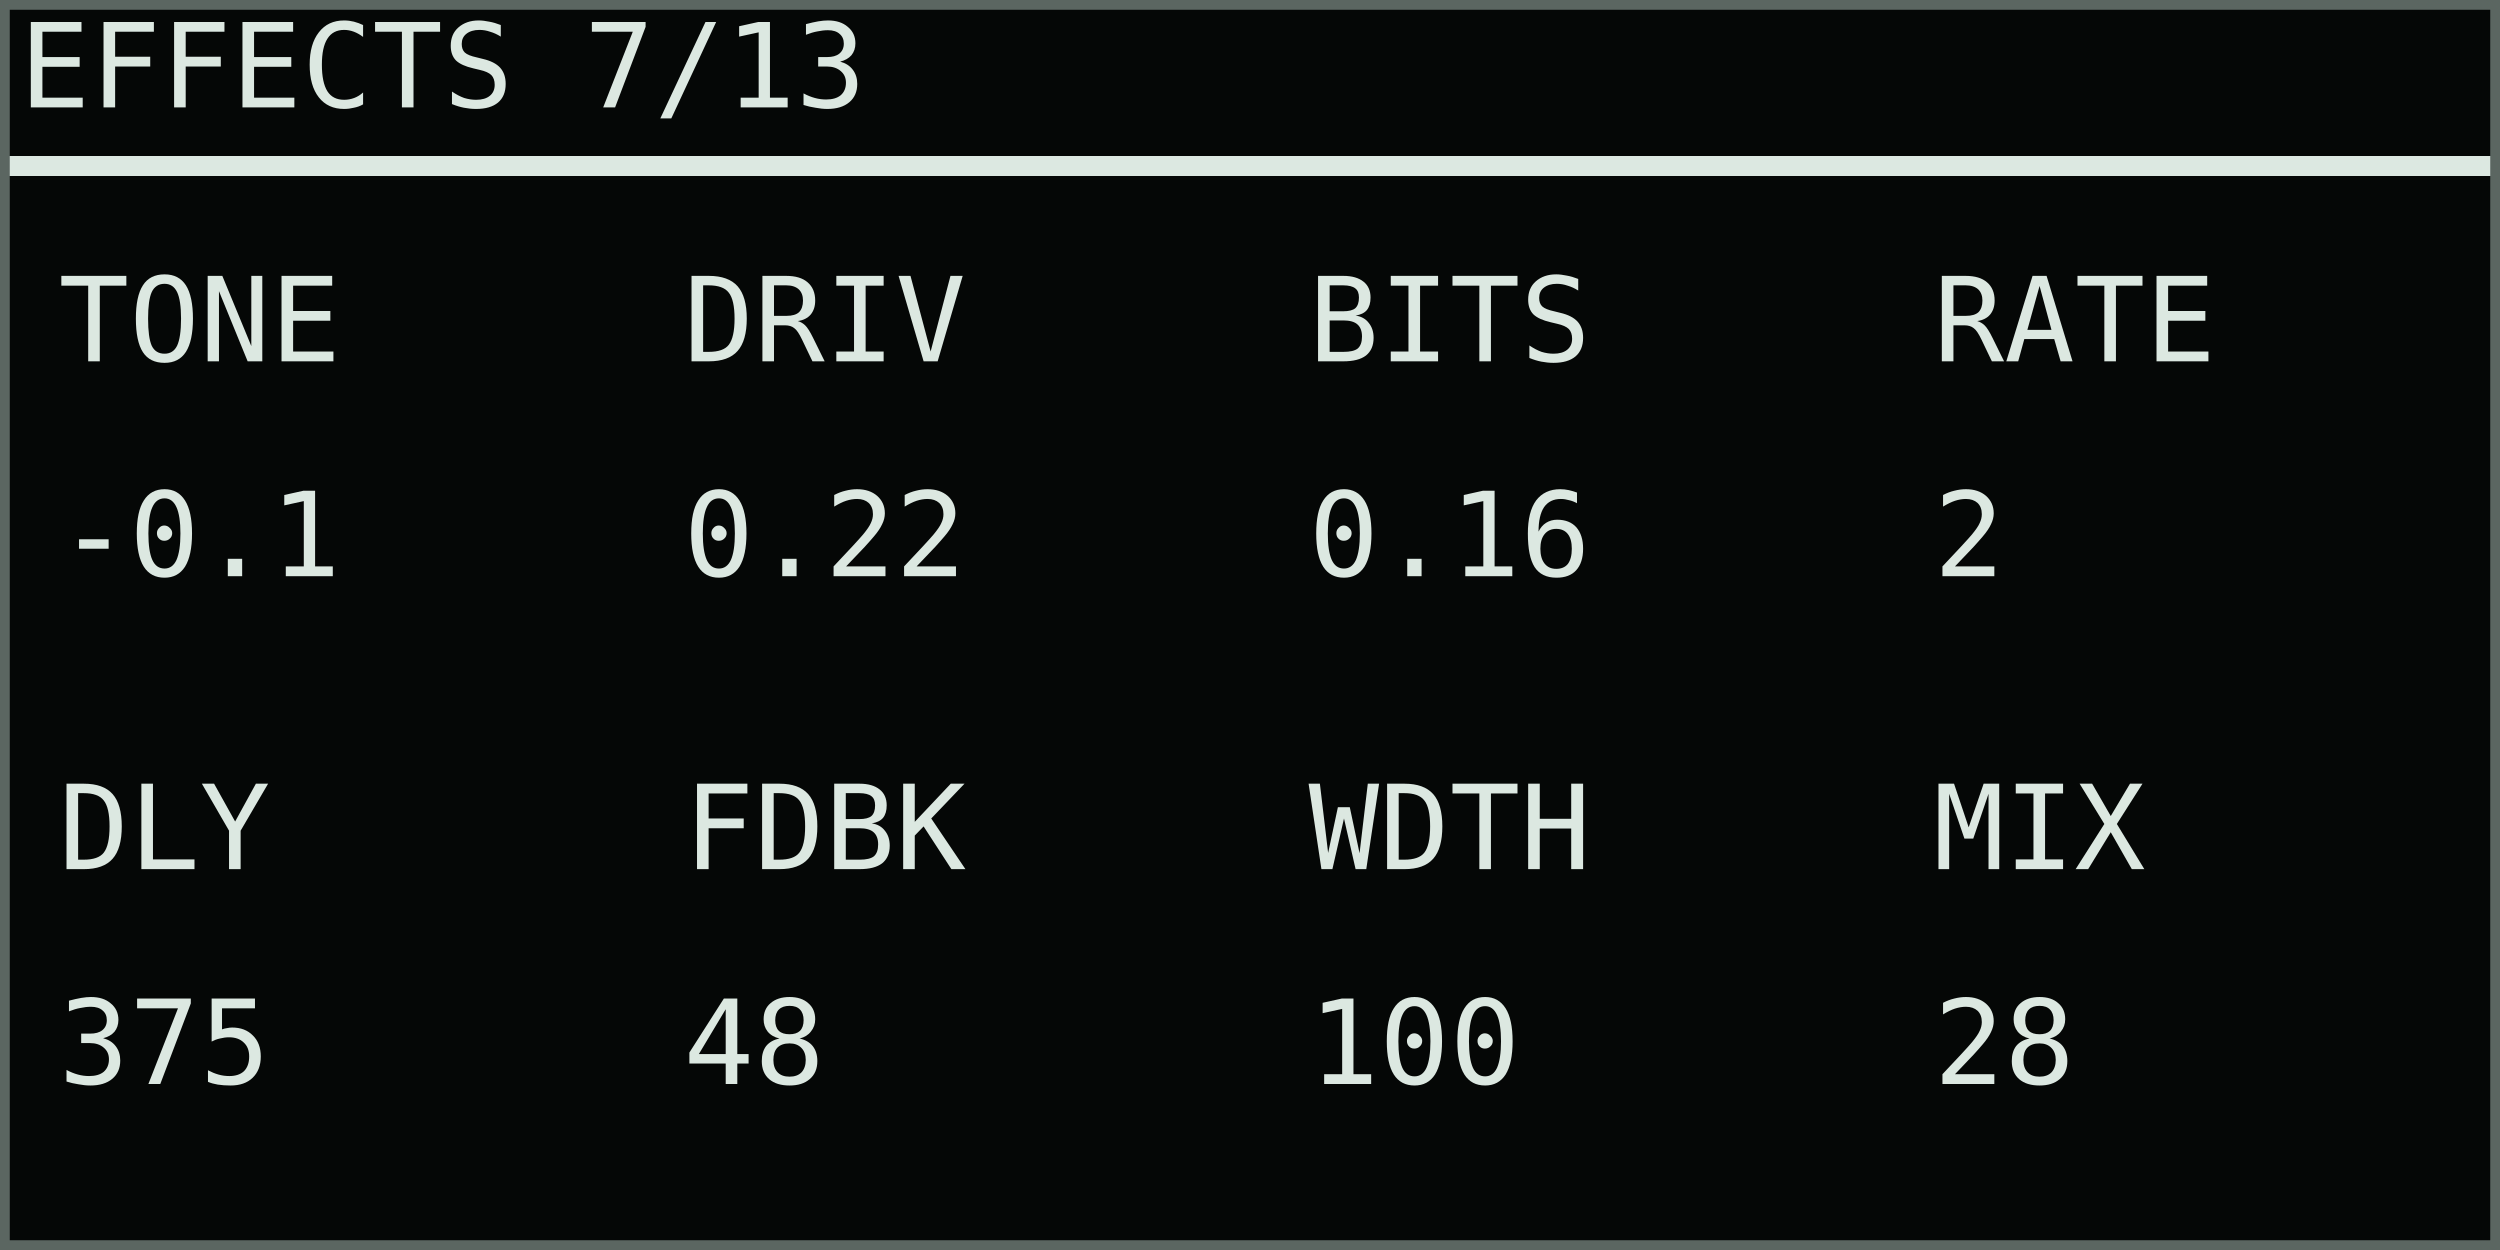
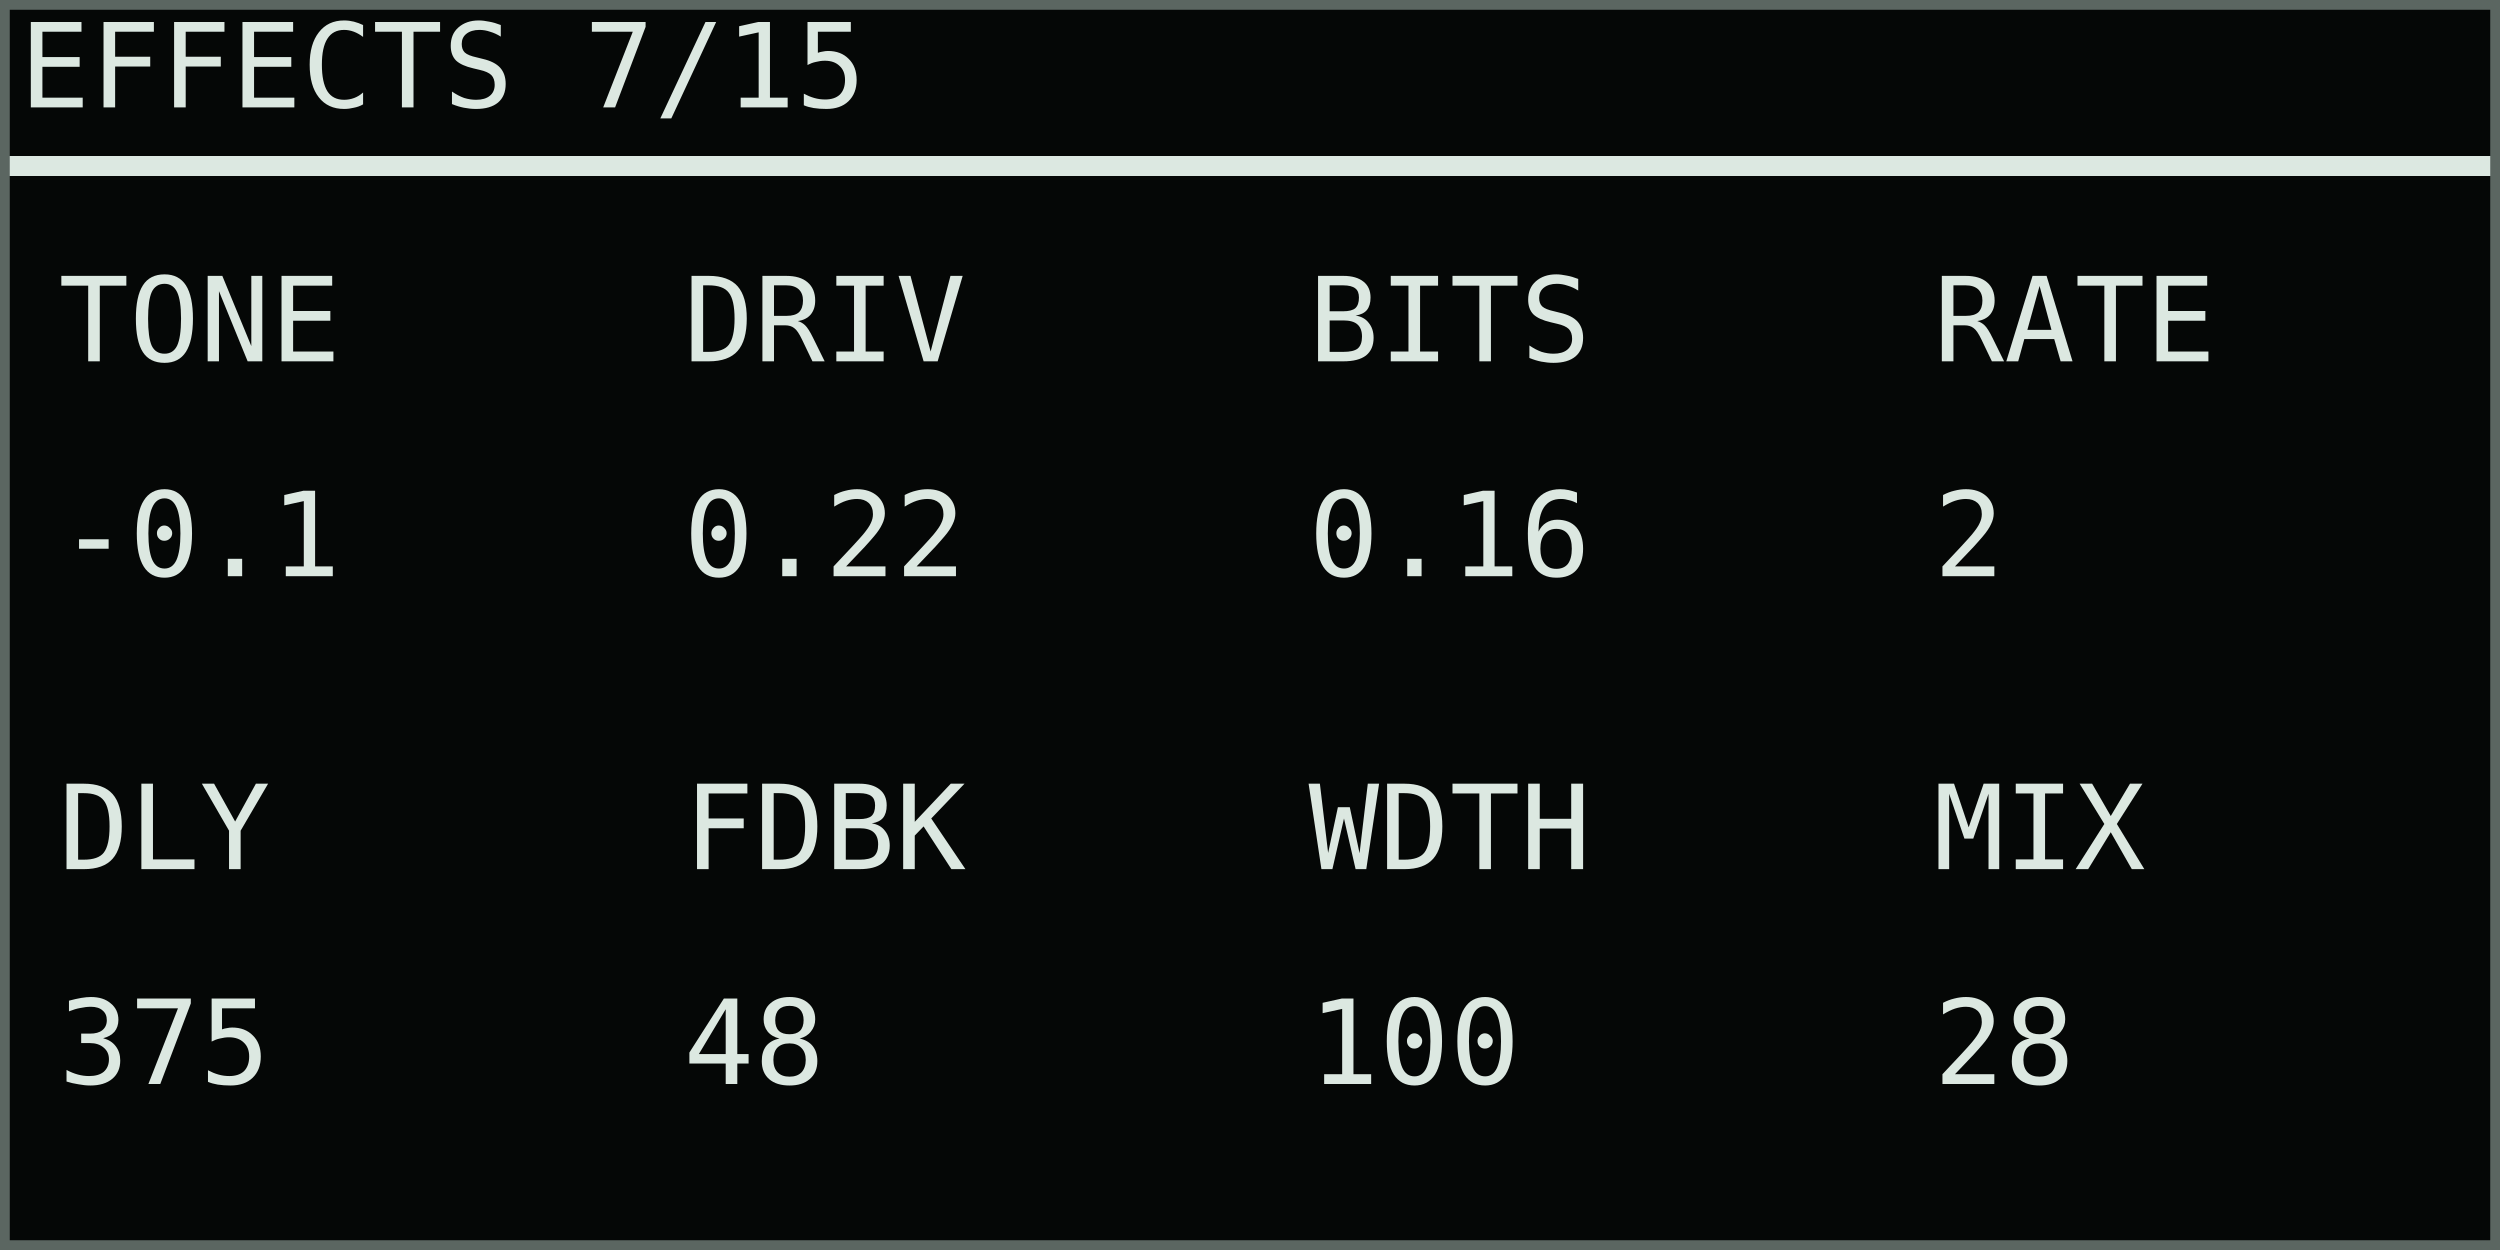
<svg xmlns="http://www.w3.org/2000/svg" width="768" height="384" viewBox="0 0 128 64" role="img" aria-labelledby="title desc">
  <rect width="128" height="64" fill="#050706" />
  <g shape-rendering="crispEdges" font-family="DejaVu Sans Mono, IBM Plex Mono, monospace" font-size="6" font-style="normal" font-weight="400" text-rendering="geometricPrecision">
-     <text x="1" y="5.5" fill="#dce8e1">EFFECTS 7/13</text>
+     <text x="1" y="5.5" fill="#dce8e1">EFFECTS 7/15</text>
    <rect x="0" y="8" width="128" height="1" fill="#dce8e1" />
    <text x="3" y="18.5" fill="#dce8e1">TONE</text>
    <text x="3" y="29.5" fill="#dce8e1">-0.1</text>
    <text x="35" y="18.5" fill="#dce8e1">DRIV</text>
    <text x="35" y="29.5" fill="#dce8e1">0.22</text>
    <text x="67" y="18.5" fill="#dce8e1">BITS</text>
    <text x="67" y="29.5" fill="#dce8e1">0.16</text>
    <text x="99" y="18.5" fill="#dce8e1">RATE</text>
    <text x="99" y="29.5" fill="#dce8e1">2</text>
    <text x="3" y="44.5" fill="#dce8e1">DLY</text>
    <text x="3" y="55.5" fill="#dce8e1">375</text>
    <text x="35" y="44.5" fill="#dce8e1">FDBK</text>
    <text x="35" y="55.5" fill="#dce8e1">48</text>
    <text x="67" y="44.5" fill="#dce8e1">WDTH</text>
    <text x="67" y="55.5" fill="#dce8e1">100</text>
    <text x="99" y="44.5" fill="#dce8e1">MIX</text>
    <text x="99" y="55.5" fill="#dce8e1">28</text>
  </g>
  <rect x="0.25" y="0.25" width="127.5" height="63.5" fill="none" stroke="#5b6661" stroke-width="0.5" />
</svg>
